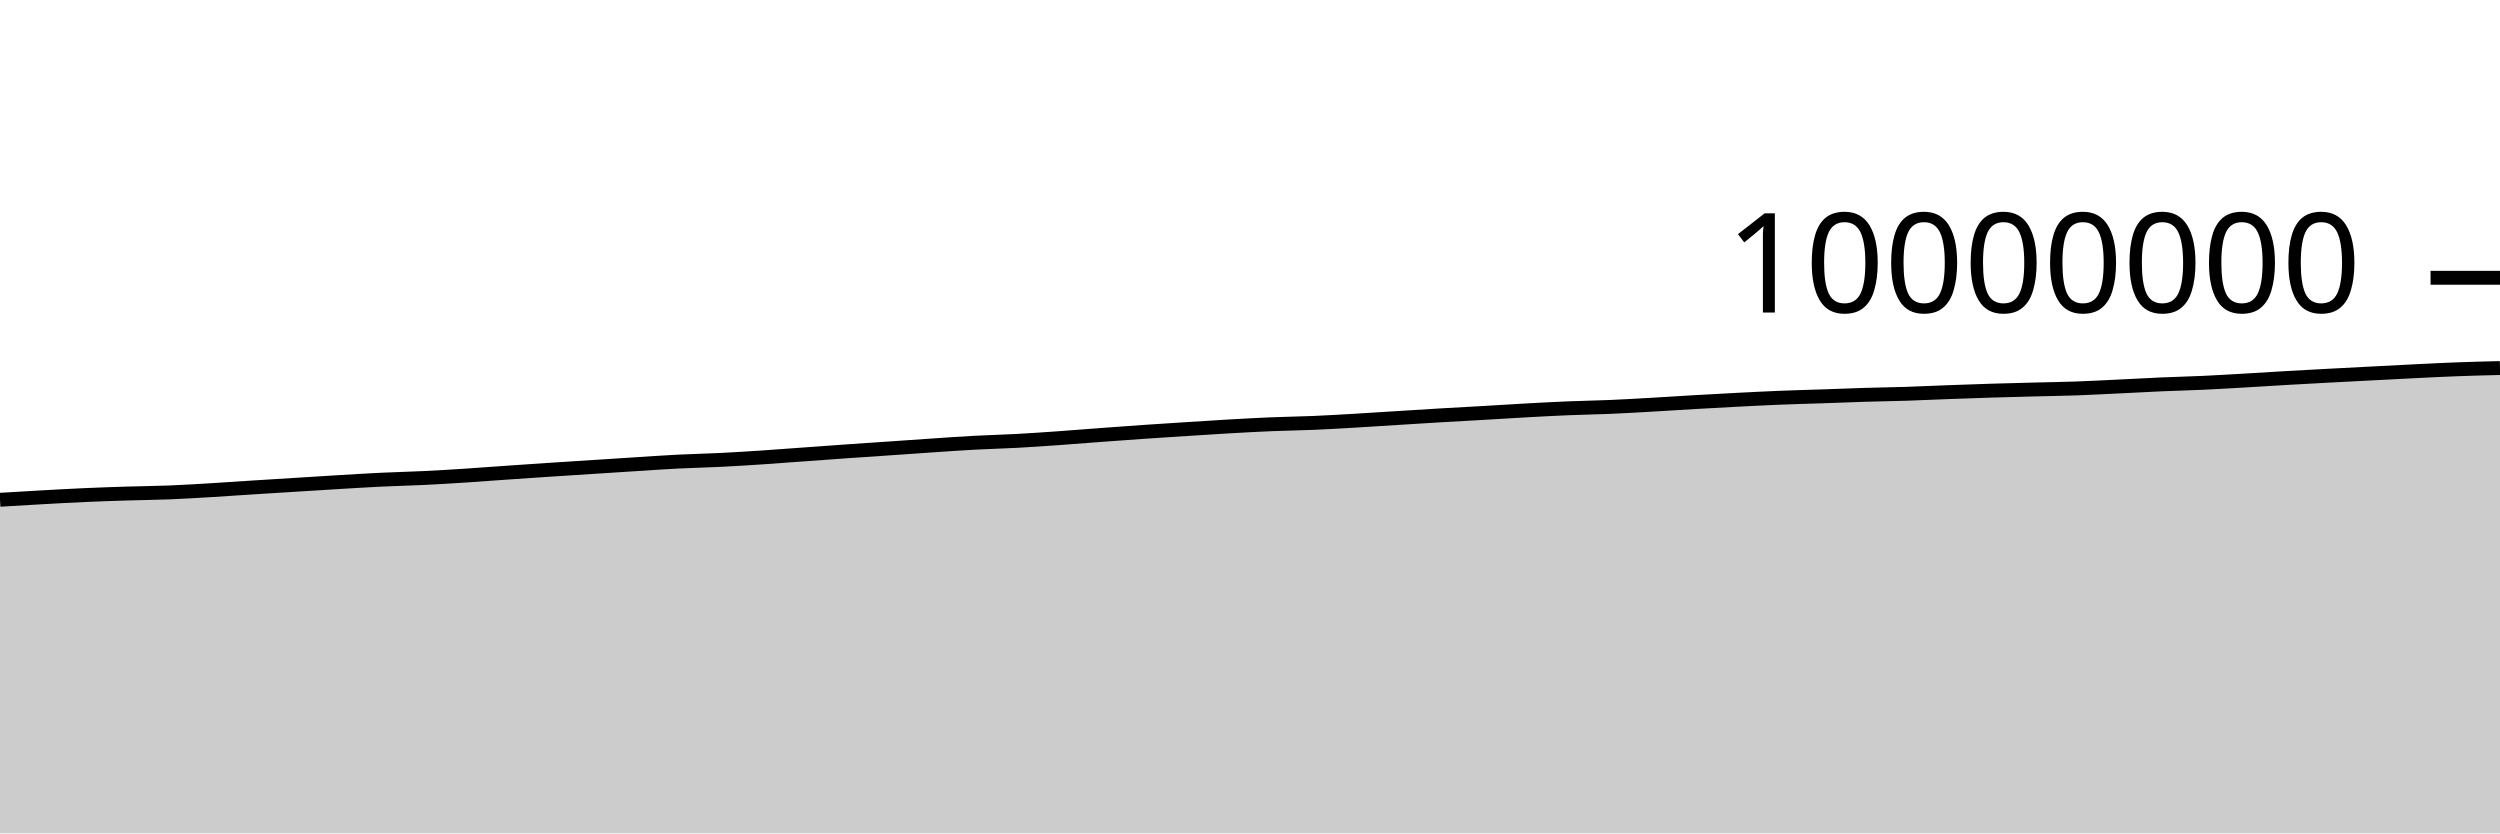
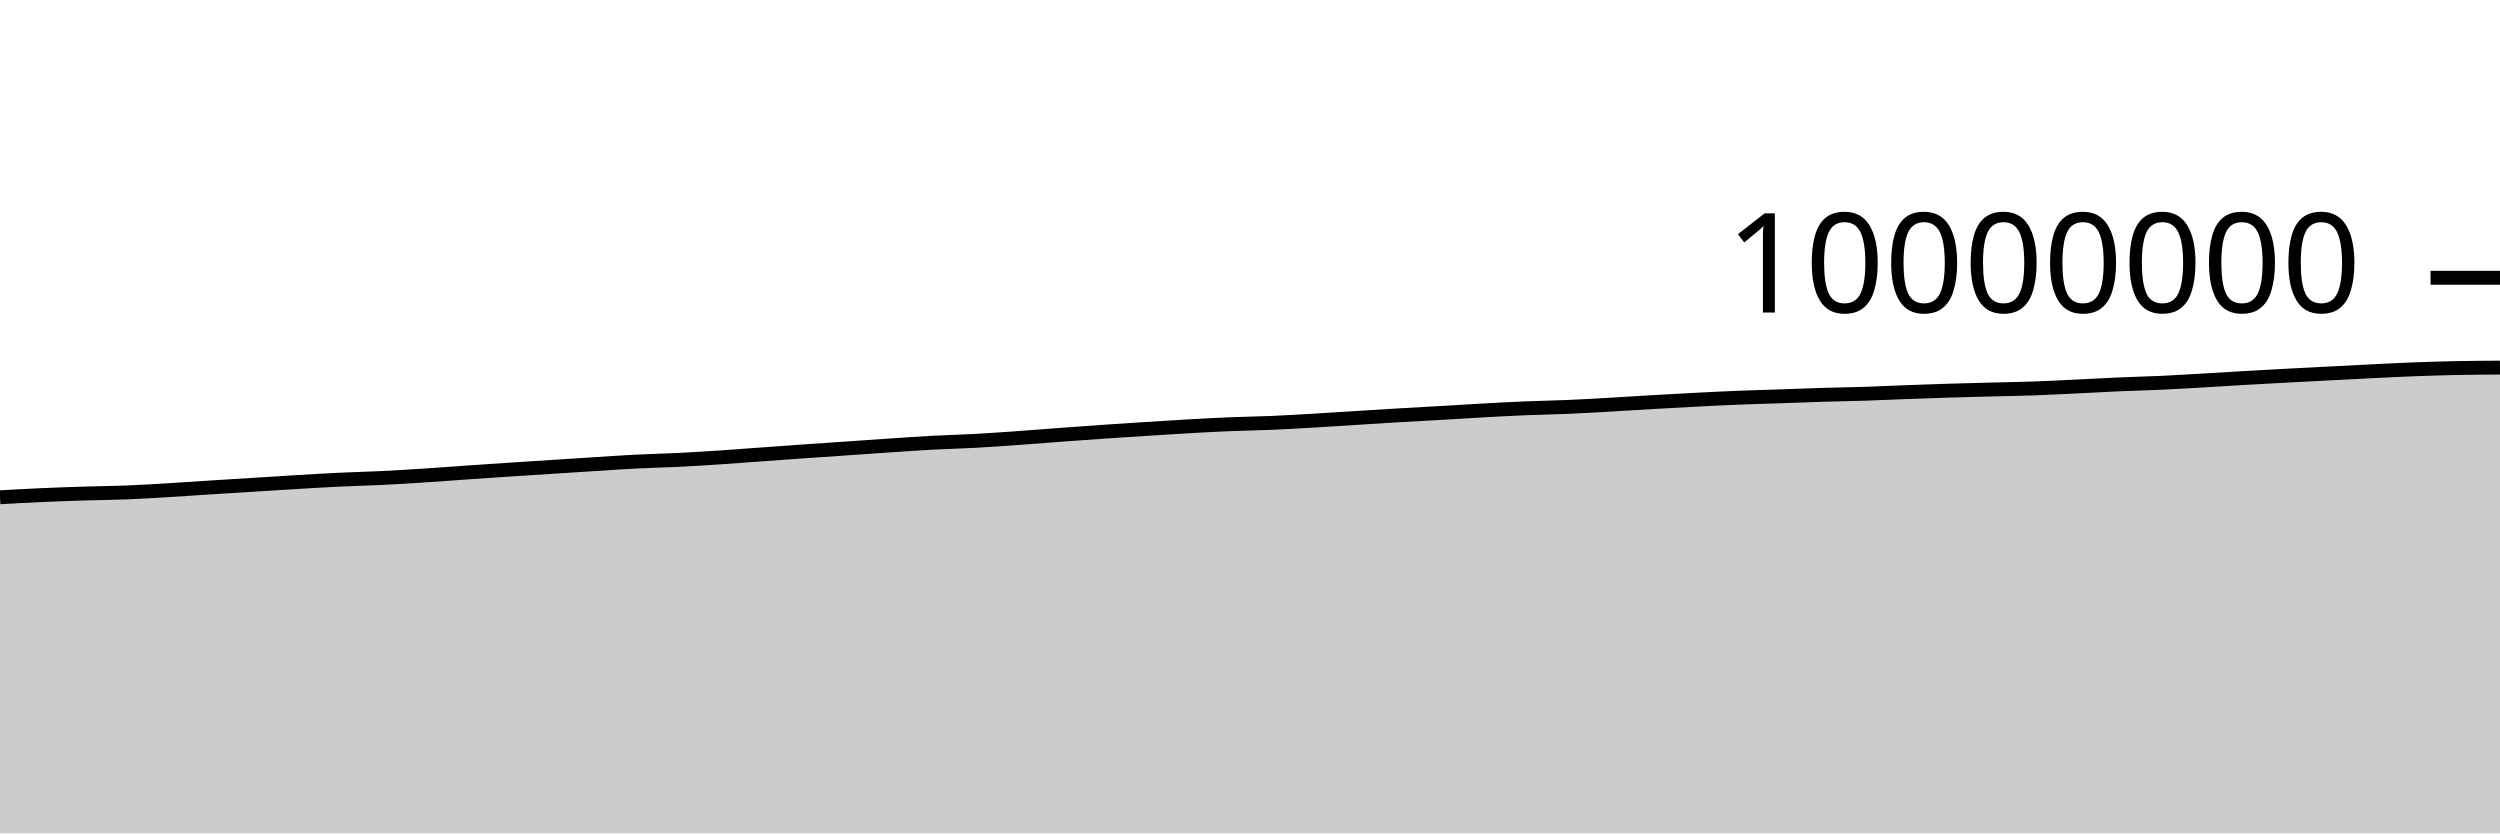
<svg xmlns="http://www.w3.org/2000/svg" viewBox="0 0 180 60">
  <g transform="translate(0,20)">
-     <path class="area" fill="rgba(0, 0, 0, 0.2)" d="M0,15.983C1.017,15.921,2.034,15.86,3.051,15.804C4.068,15.748,5.085,15.69,6.102,15.645C7.119,15.6,8.136,15.566,9.153,15.534C10.169,15.503,11.186,15.494,12.203,15.454C13.22,15.413,14.237,15.35,15.254,15.289C16.271,15.229,17.288,15.155,18.305,15.09C19.322,15.025,20.339,14.963,21.356,14.9C22.373,14.837,23.39,14.771,24.407,14.71C25.424,14.65,26.441,14.586,27.458,14.537C28.475,14.488,29.492,14.467,30.508,14.417C31.525,14.368,32.542,14.305,33.559,14.24C34.576,14.174,35.593,14.095,36.61,14.024C37.627,13.954,38.644,13.884,39.661,13.817C40.678,13.749,41.695,13.685,42.712,13.62C43.729,13.554,44.746,13.489,45.763,13.424C46.78,13.36,47.797,13.287,48.814,13.235C49.831,13.183,50.847,13.165,51.864,13.114C52.881,13.064,53.898,12.999,54.915,12.932C55.932,12.865,56.949,12.785,57.966,12.712C58.983,12.639,60,12.563,61.017,12.492C62.034,12.421,63.051,12.354,64.068,12.284C65.085,12.214,66.102,12.141,67.119,12.073C68.136,12.005,69.153,11.931,70.169,11.877C71.186,11.822,72.203,11.799,73.22,11.744C74.237,11.689,75.254,11.617,76.271,11.545C77.288,11.473,78.305,11.389,79.322,11.314C80.339,11.238,81.356,11.163,82.373,11.093C83.39,11.023,84.407,10.958,85.424,10.894C86.441,10.829,87.458,10.761,88.475,10.703C89.492,10.645,90.508,10.588,91.525,10.546C92.542,10.504,93.559,10.492,94.576,10.449C95.593,10.406,96.61,10.345,97.627,10.285C98.644,10.226,99.661,10.157,100.678,10.094C101.695,10.03,102.712,9.965,103.729,9.905C104.746,9.845,105.763,9.792,106.78,9.733C107.797,9.674,108.814,9.608,109.831,9.552C110.847,9.496,111.864,9.44,112.881,9.398C113.898,9.356,114.915,9.342,115.932,9.298C116.949,9.255,117.966,9.194,118.983,9.136C120,9.079,121.017,9.01,122.034,8.951C123.051,8.893,124.068,8.837,125.085,8.784C126.102,8.732,127.119,8.679,128.136,8.638C129.153,8.596,130.169,8.572,131.186,8.537C132.203,8.502,133.22,8.46,134.237,8.429C135.254,8.398,136.271,8.384,137.288,8.352C138.305,8.319,139.322,8.27,140.339,8.232C141.356,8.194,142.373,8.157,143.39,8.126C144.407,8.095,145.424,8.07,146.441,8.044C147.458,8.017,148.475,8.004,149.492,7.968C150.508,7.932,151.525,7.876,152.542,7.828C153.559,7.779,154.576,7.721,155.593,7.676C156.61,7.632,157.627,7.609,158.644,7.562C159.661,7.515,160.678,7.452,161.695,7.394C162.712,7.335,163.729,7.268,164.746,7.21C165.763,7.151,166.78,7.097,167.797,7.043C168.814,6.989,169.831,6.937,170.847,6.884C171.864,6.832,172.881,6.776,173.898,6.727C174.915,6.677,175.932,6.624,176.949,6.587C177.966,6.549,178.983,6.524,180,6.499L180,40C178.983,40,177.966,40,176.949,40C175.932,40,174.915,40,173.898,40C172.881,40,171.864,40,170.847,40C169.831,40,168.814,40,167.797,40C166.78,40,165.763,40,164.746,40C163.729,40,162.712,40,161.695,40C160.678,40,159.661,40,158.644,40C157.627,40,156.61,40,155.593,40C154.576,40,153.559,40,152.542,40C151.525,40,150.508,40,149.492,40C148.475,40,147.458,40,146.441,40C145.424,40,144.407,40,143.39,40C142.373,40,141.356,40,140.339,40C139.322,40,138.305,40,137.288,40C136.271,40,135.254,40,134.237,40C133.22,40,132.203,40,131.186,40C130.169,40,129.153,40,128.136,40C127.119,40,126.102,40,125.085,40C124.068,40,123.051,40,122.034,40C121.017,40,120,40,118.983,40C117.966,40,116.949,40,115.932,40C114.915,40,113.898,40,112.881,40C111.864,40,110.847,40,109.831,40C108.814,40,107.797,40,106.78,40C105.763,40,104.746,40,103.729,40C102.712,40,101.695,40,100.678,40C99.661,40,98.644,40,97.627,40C96.61,40,95.593,40,94.576,40C93.559,40,92.542,40,91.525,40C90.508,40,89.492,40,88.475,40C87.458,40,86.441,40,85.424,40C84.407,40,83.39,40,82.373,40C81.356,40,80.339,40,79.322,40C78.305,40,77.288,40,76.271,40C75.254,40,74.237,40,73.22,40C72.203,40,71.186,40,70.169,40C69.153,40,68.136,40,67.119,40C66.102,40,65.085,40,64.068,40C63.051,40,62.034,40,61.017,40C60,40,58.983,40,57.966,40C56.949,40,55.932,40,54.915,40C53.898,40,52.881,40,51.864,40C50.847,40,49.831,40,48.814,40C47.797,40,46.78,40,45.763,40C44.746,40,43.729,40,42.712,40C41.695,40,40.678,40,39.661,40C38.644,40,37.627,40,36.61,40C35.593,40,34.576,40,33.559,40C32.542,40,31.525,40,30.508,40C29.492,40,28.475,40,27.458,40C26.441,40,25.424,40,24.407,40C23.39,40,22.373,40,21.356,40C20.339,40,19.322,40,18.305,40C17.288,40,16.271,40,15.254,40C14.237,40,13.22,40,12.203,40C11.186,40,10.169,40,9.153,40C8.136,40,7.119,40,6.102,40C5.085,40,4.068,40,3.051,40C2.034,40,1.017,40,0,40Z" />
-     <path class="line" stroke="black" fill="none" d="M0,15.983C1.017,15.921,2.034,15.86,3.051,15.804C4.068,15.748,5.085,15.69,6.102,15.645C7.119,15.6,8.136,15.566,9.153,15.534C10.169,15.503,11.186,15.494,12.203,15.454C13.22,15.413,14.237,15.35,15.254,15.289C16.271,15.229,17.288,15.155,18.305,15.09C19.322,15.025,20.339,14.963,21.356,14.9C22.373,14.837,23.39,14.771,24.407,14.71C25.424,14.65,26.441,14.586,27.458,14.537C28.475,14.488,29.492,14.467,30.508,14.417C31.525,14.368,32.542,14.305,33.559,14.24C34.576,14.174,35.593,14.095,36.61,14.024C37.627,13.954,38.644,13.884,39.661,13.817C40.678,13.749,41.695,13.685,42.712,13.62C43.729,13.554,44.746,13.489,45.763,13.424C46.78,13.36,47.797,13.287,48.814,13.235C49.831,13.183,50.847,13.165,51.864,13.114C52.881,13.064,53.898,12.999,54.915,12.932C55.932,12.865,56.949,12.785,57.966,12.712C58.983,12.639,60,12.563,61.017,12.492C62.034,12.421,63.051,12.354,64.068,12.284C65.085,12.214,66.102,12.141,67.119,12.073C68.136,12.005,69.153,11.931,70.169,11.877C71.186,11.822,72.203,11.799,73.22,11.744C74.237,11.689,75.254,11.617,76.271,11.545C77.288,11.473,78.305,11.389,79.322,11.314C80.339,11.238,81.356,11.163,82.373,11.093C83.39,11.023,84.407,10.958,85.424,10.894C86.441,10.829,87.458,10.761,88.475,10.703C89.492,10.645,90.508,10.588,91.525,10.546C92.542,10.504,93.559,10.492,94.576,10.449C95.593,10.406,96.61,10.345,97.627,10.285C98.644,10.226,99.661,10.157,100.678,10.094C101.695,10.03,102.712,9.965,103.729,9.905C104.746,9.845,105.763,9.792,106.78,9.733C107.797,9.674,108.814,9.608,109.831,9.552C110.847,9.496,111.864,9.44,112.881,9.398C113.898,9.356,114.915,9.342,115.932,9.298C116.949,9.255,117.966,9.194,118.983,9.136C120,9.079,121.017,9.01,122.034,8.951C123.051,8.893,124.068,8.837,125.085,8.784C126.102,8.732,127.119,8.679,128.136,8.638C129.153,8.596,130.169,8.572,131.186,8.537C132.203,8.502,133.22,8.46,134.237,8.429C135.254,8.398,136.271,8.384,137.288,8.352C138.305,8.319,139.322,8.27,140.339,8.232C141.356,8.194,142.373,8.157,143.39,8.126C144.407,8.095,145.424,8.07,146.441,8.044C147.458,8.017,148.475,8.004,149.492,7.968C150.508,7.932,151.525,7.876,152.542,7.828C153.559,7.779,154.576,7.721,155.593,7.676C156.61,7.632,157.627,7.609,158.644,7.562C159.661,7.515,160.678,7.452,161.695,7.394C162.712,7.335,163.729,7.268,164.746,7.21C165.763,7.151,166.78,7.097,167.797,7.043C168.814,6.989,169.831,6.937,170.847,6.884C171.864,6.832,172.881,6.776,173.898,6.727C174.915,6.677,175.932,6.624,176.949,6.587C177.966,6.549,178.983,6.524,180,6.499" />
+     <path class="area" fill="rgba(0, 0, 0, 0.2)" d="M0,15.804C1.017,15.747,2.034,15.69,3.051,15.645C4.068,15.6,5.085,15.566,6.102,15.534C7.119,15.503,8.136,15.494,9.153,15.454C10.169,15.413,11.186,15.35,12.203,15.289C13.22,15.229,14.237,15.155,15.254,15.09C16.271,15.025,17.288,14.963,18.305,14.9C19.322,14.837,20.339,14.771,21.356,14.71C22.373,14.65,23.39,14.586,24.407,14.537C25.424,14.488,26.441,14.467,27.458,14.417C28.475,14.368,29.492,14.305,30.508,14.24C31.525,14.174,32.542,14.095,33.559,14.024C34.576,13.954,35.593,13.884,36.61,13.817C37.627,13.749,38.644,13.685,39.661,13.62C40.678,13.554,41.695,13.489,42.712,13.424C43.729,13.36,44.746,13.287,45.763,13.235C46.78,13.183,47.797,13.165,48.814,13.114C49.831,13.064,50.847,12.999,51.864,12.932C52.881,12.865,53.898,12.785,54.915,12.712C55.932,12.639,56.949,12.563,57.966,12.492C58.983,12.421,60,12.354,61.017,12.284C62.034,12.214,63.051,12.141,64.068,12.073C65.085,12.005,66.102,11.932,67.119,11.877C68.136,11.822,69.153,11.799,70.169,11.744C71.186,11.689,72.203,11.617,73.22,11.545C74.237,11.473,75.254,11.389,76.271,11.314C77.288,11.238,78.305,11.163,79.322,11.093C80.339,11.023,81.356,10.959,82.373,10.894C83.39,10.829,84.407,10.761,85.424,10.703C86.441,10.645,87.458,10.588,88.475,10.546C89.492,10.504,90.508,10.492,91.525,10.449C92.542,10.406,93.559,10.345,94.576,10.285C95.593,10.226,96.61,10.157,97.627,10.094C98.644,10.03,99.661,9.965,100.678,9.905C101.695,9.845,102.712,9.792,103.729,9.733C104.746,9.674,105.763,9.608,106.78,9.552C107.797,9.496,108.814,9.44,109.831,9.398C110.847,9.356,111.864,9.342,112.881,9.298C113.898,9.255,114.915,9.194,115.932,9.136C116.949,9.079,117.966,9.01,118.983,8.951C120,8.893,121.017,8.837,122.034,8.784C123.051,8.732,124.068,8.679,125.085,8.638C126.102,8.596,127.119,8.572,128.136,8.537C129.153,8.502,130.169,8.46,131.186,8.429C132.203,8.398,133.22,8.384,134.237,8.352C135.254,8.319,136.271,8.27,137.288,8.232C138.305,8.194,139.322,8.157,140.339,8.126C141.356,8.095,142.373,8.07,143.39,8.044C144.407,8.017,145.424,8.004,146.441,7.968C147.458,7.932,148.475,7.876,149.492,7.828C150.508,7.779,151.525,7.721,152.542,7.676C153.559,7.632,154.576,7.61,155.593,7.562C156.61,7.515,157.627,7.452,158.644,7.394C159.661,7.335,160.678,7.268,161.695,7.21C162.712,7.151,163.729,7.097,164.746,7.043C165.763,6.989,166.78,6.937,167.797,6.884C168.814,6.832,169.831,6.776,170.847,6.727C171.864,6.677,172.881,6.624,173.898,6.587C174.915,6.549,175.932,6.519,176.949,6.499C177.966,6.479,178.983,6.473,180,6.466L180,40C178.983,40,177.966,40,176.949,40C175.932,40,174.915,40,173.898,40C172.881,40,171.864,40,170.847,40C169.831,40,168.814,40,167.797,40C166.78,40,165.763,40,164.746,40C163.729,40,162.712,40,161.695,40C160.678,40,159.661,40,158.644,40C157.627,40,156.61,40,155.593,40C154.576,40,153.559,40,152.542,40C151.525,40,150.508,40,149.492,40C148.475,40,147.458,40,146.441,40C145.424,40,144.407,40,143.39,40C142.373,40,141.356,40,140.339,40C139.322,40,138.305,40,137.288,40C136.271,40,135.254,40,134.237,40C133.22,40,132.203,40,131.186,40C130.169,40,129.153,40,128.136,40C127.119,40,126.102,40,125.085,40C124.068,40,123.051,40,122.034,40C121.017,40,120,40,118.983,40C117.966,40,116.949,40,115.932,40C114.915,40,113.898,40,112.881,40C111.864,40,110.847,40,109.831,40C108.814,40,107.797,40,106.78,40C105.763,40,104.746,40,103.729,40C102.712,40,101.695,40,100.678,40C99.661,40,98.644,40,97.627,40C96.61,40,95.593,40,94.576,40C93.559,40,92.542,40,91.525,40C90.508,40,89.492,40,88.475,40C87.458,40,86.441,40,85.424,40C84.407,40,83.39,40,82.373,40C81.356,40,80.339,40,79.322,40C78.305,40,77.288,40,76.271,40C75.254,40,74.237,40,73.22,40C72.203,40,71.186,40,70.169,40C69.153,40,68.136,40,67.119,40C66.102,40,65.085,40,64.068,40C63.051,40,62.034,40,61.017,40C60,40,58.983,40,57.966,40C56.949,40,55.932,40,54.915,40C53.898,40,52.881,40,51.864,40C50.847,40,49.831,40,48.814,40C47.797,40,46.78,40,45.763,40C44.746,40,43.729,40,42.712,40C41.695,40,40.678,40,39.661,40C38.644,40,37.627,40,36.61,40C35.593,40,34.576,40,33.559,40C32.542,40,31.525,40,30.508,40C29.492,40,28.475,40,27.458,40C26.441,40,25.424,40,24.407,40C23.39,40,22.373,40,21.356,40C20.339,40,19.322,40,18.305,40C17.288,40,16.271,40,15.254,40C14.237,40,13.22,40,12.203,40C11.186,40,10.169,40,9.153,40C8.136,40,7.119,40,6.102,40C5.085,40,4.068,40,3.051,40C2.034,40,1.017,40,0,40Z" />
+     <path class="line" stroke="black" fill="none" d="M0,15.804C1.017,15.747,2.034,15.69,3.051,15.645C4.068,15.6,5.085,15.566,6.102,15.534C7.119,15.503,8.136,15.494,9.153,15.454C10.169,15.413,11.186,15.35,12.203,15.289C13.22,15.229,14.237,15.155,15.254,15.09C16.271,15.025,17.288,14.963,18.305,14.9C19.322,14.837,20.339,14.771,21.356,14.71C22.373,14.65,23.39,14.586,24.407,14.537C25.424,14.488,26.441,14.467,27.458,14.417C28.475,14.368,29.492,14.305,30.508,14.24C31.525,14.174,32.542,14.095,33.559,14.024C34.576,13.954,35.593,13.884,36.61,13.817C37.627,13.749,38.644,13.685,39.661,13.62C40.678,13.554,41.695,13.489,42.712,13.424C43.729,13.36,44.746,13.287,45.763,13.235C46.78,13.183,47.797,13.165,48.814,13.114C49.831,13.064,50.847,12.999,51.864,12.932C52.881,12.865,53.898,12.785,54.915,12.712C55.932,12.639,56.949,12.563,57.966,12.492C58.983,12.421,60,12.354,61.017,12.284C62.034,12.214,63.051,12.141,64.068,12.073C65.085,12.005,66.102,11.932,67.119,11.877C68.136,11.822,69.153,11.799,70.169,11.744C71.186,11.689,72.203,11.617,73.22,11.545C74.237,11.473,75.254,11.389,76.271,11.314C77.288,11.238,78.305,11.163,79.322,11.093C80.339,11.023,81.356,10.959,82.373,10.894C83.39,10.829,84.407,10.761,85.424,10.703C86.441,10.645,87.458,10.588,88.475,10.546C89.492,10.504,90.508,10.492,91.525,10.449C92.542,10.406,93.559,10.345,94.576,10.285C95.593,10.226,96.61,10.157,97.627,10.094C98.644,10.03,99.661,9.965,100.678,9.905C101.695,9.845,102.712,9.792,103.729,9.733C104.746,9.674,105.763,9.608,106.78,9.552C107.797,9.496,108.814,9.44,109.831,9.398C110.847,9.356,111.864,9.342,112.881,9.298C113.898,9.255,114.915,9.194,115.932,9.136C116.949,9.079,117.966,9.01,118.983,8.951C120,8.893,121.017,8.837,122.034,8.784C123.051,8.732,124.068,8.679,125.085,8.638C126.102,8.596,127.119,8.572,128.136,8.537C129.153,8.502,130.169,8.46,131.186,8.429C132.203,8.398,133.22,8.384,134.237,8.352C135.254,8.319,136.271,8.27,137.288,8.232C138.305,8.194,139.322,8.157,140.339,8.126C141.356,8.095,142.373,8.07,143.39,8.044C144.407,8.017,145.424,8.004,146.441,7.968C147.458,7.932,148.475,7.876,149.492,7.828C150.508,7.779,151.525,7.721,152.542,7.676C153.559,7.632,154.576,7.61,155.593,7.562C156.61,7.515,157.627,7.452,158.644,7.394C159.661,7.335,160.678,7.268,161.695,7.21C162.712,7.151,163.729,7.097,164.746,7.043C165.763,6.989,166.78,6.937,167.797,6.884C168.814,6.832,169.831,6.776,170.847,6.727C171.864,6.677,172.881,6.624,173.898,6.587C174.915,6.549,175.932,6.519,176.949,6.499C177.966,6.479,178.983,6.473,180,6.466" />
    <path class="axis-ceiling" stroke-width="1" stroke="black" fill="none" d="M175,0L180,0" />
    <text class="axis-ceiling-label" font-family="sans-serif" text-anchor="end" font-size="10px" x="170" y="2.5">10000000</text>
  </g>
</svg>
